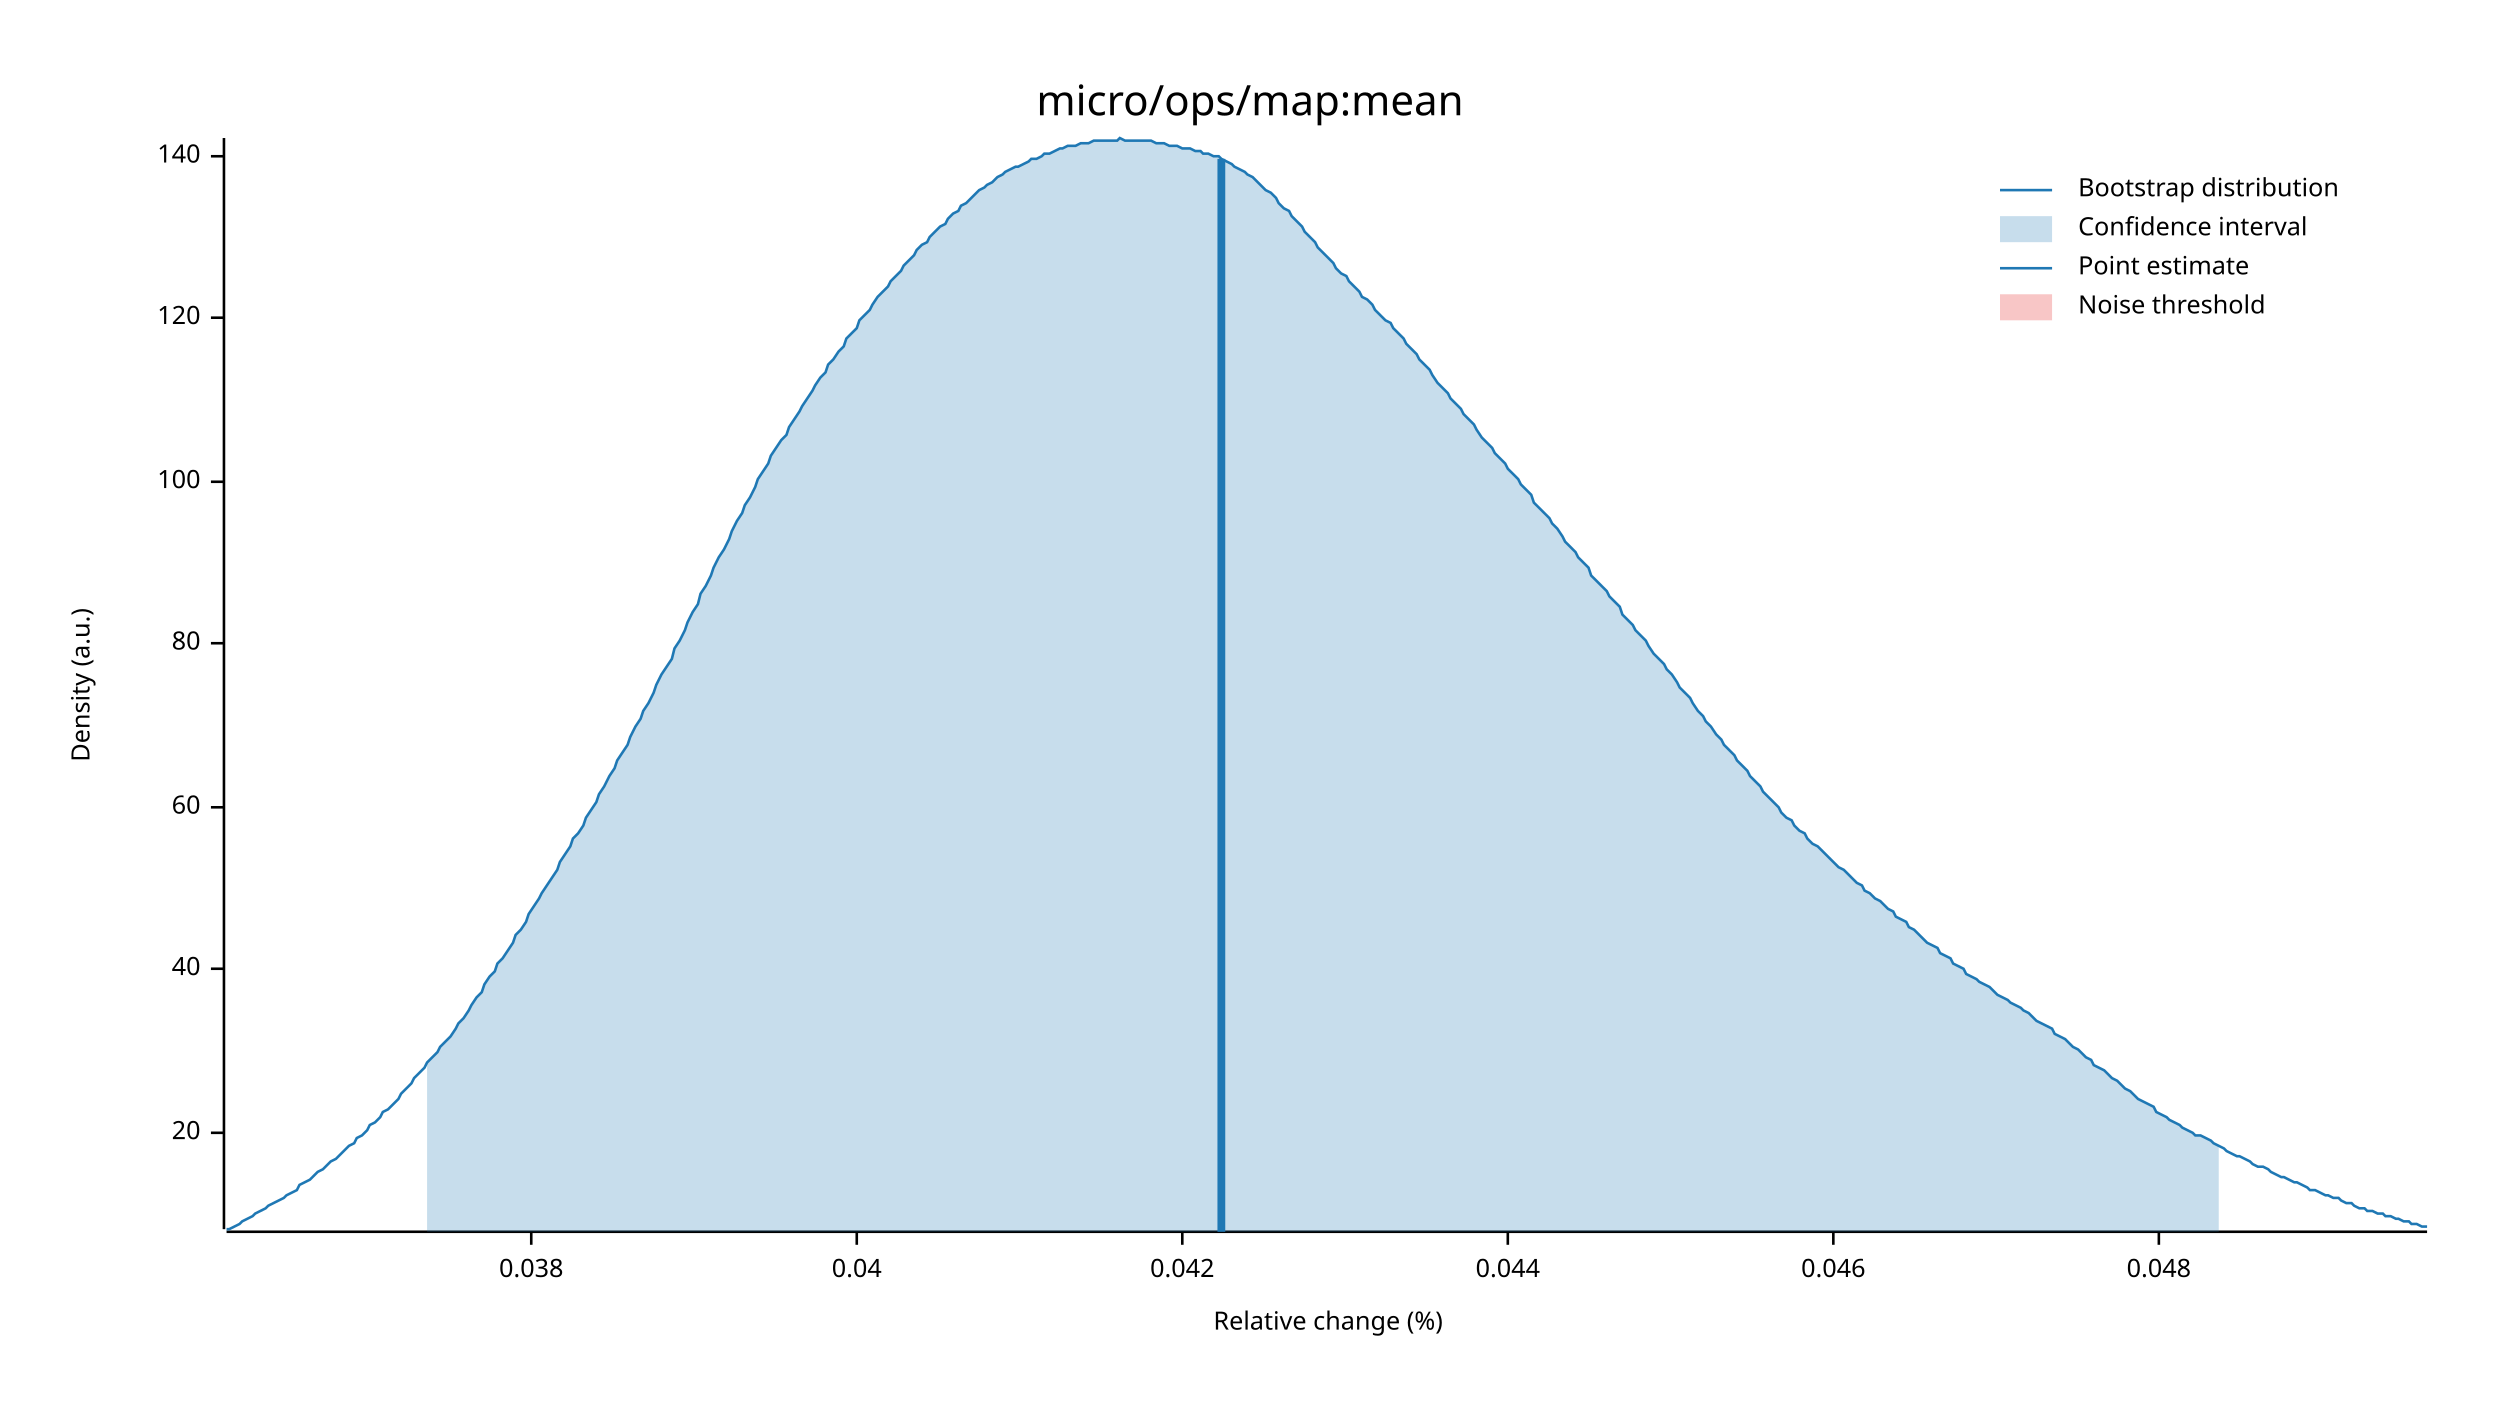
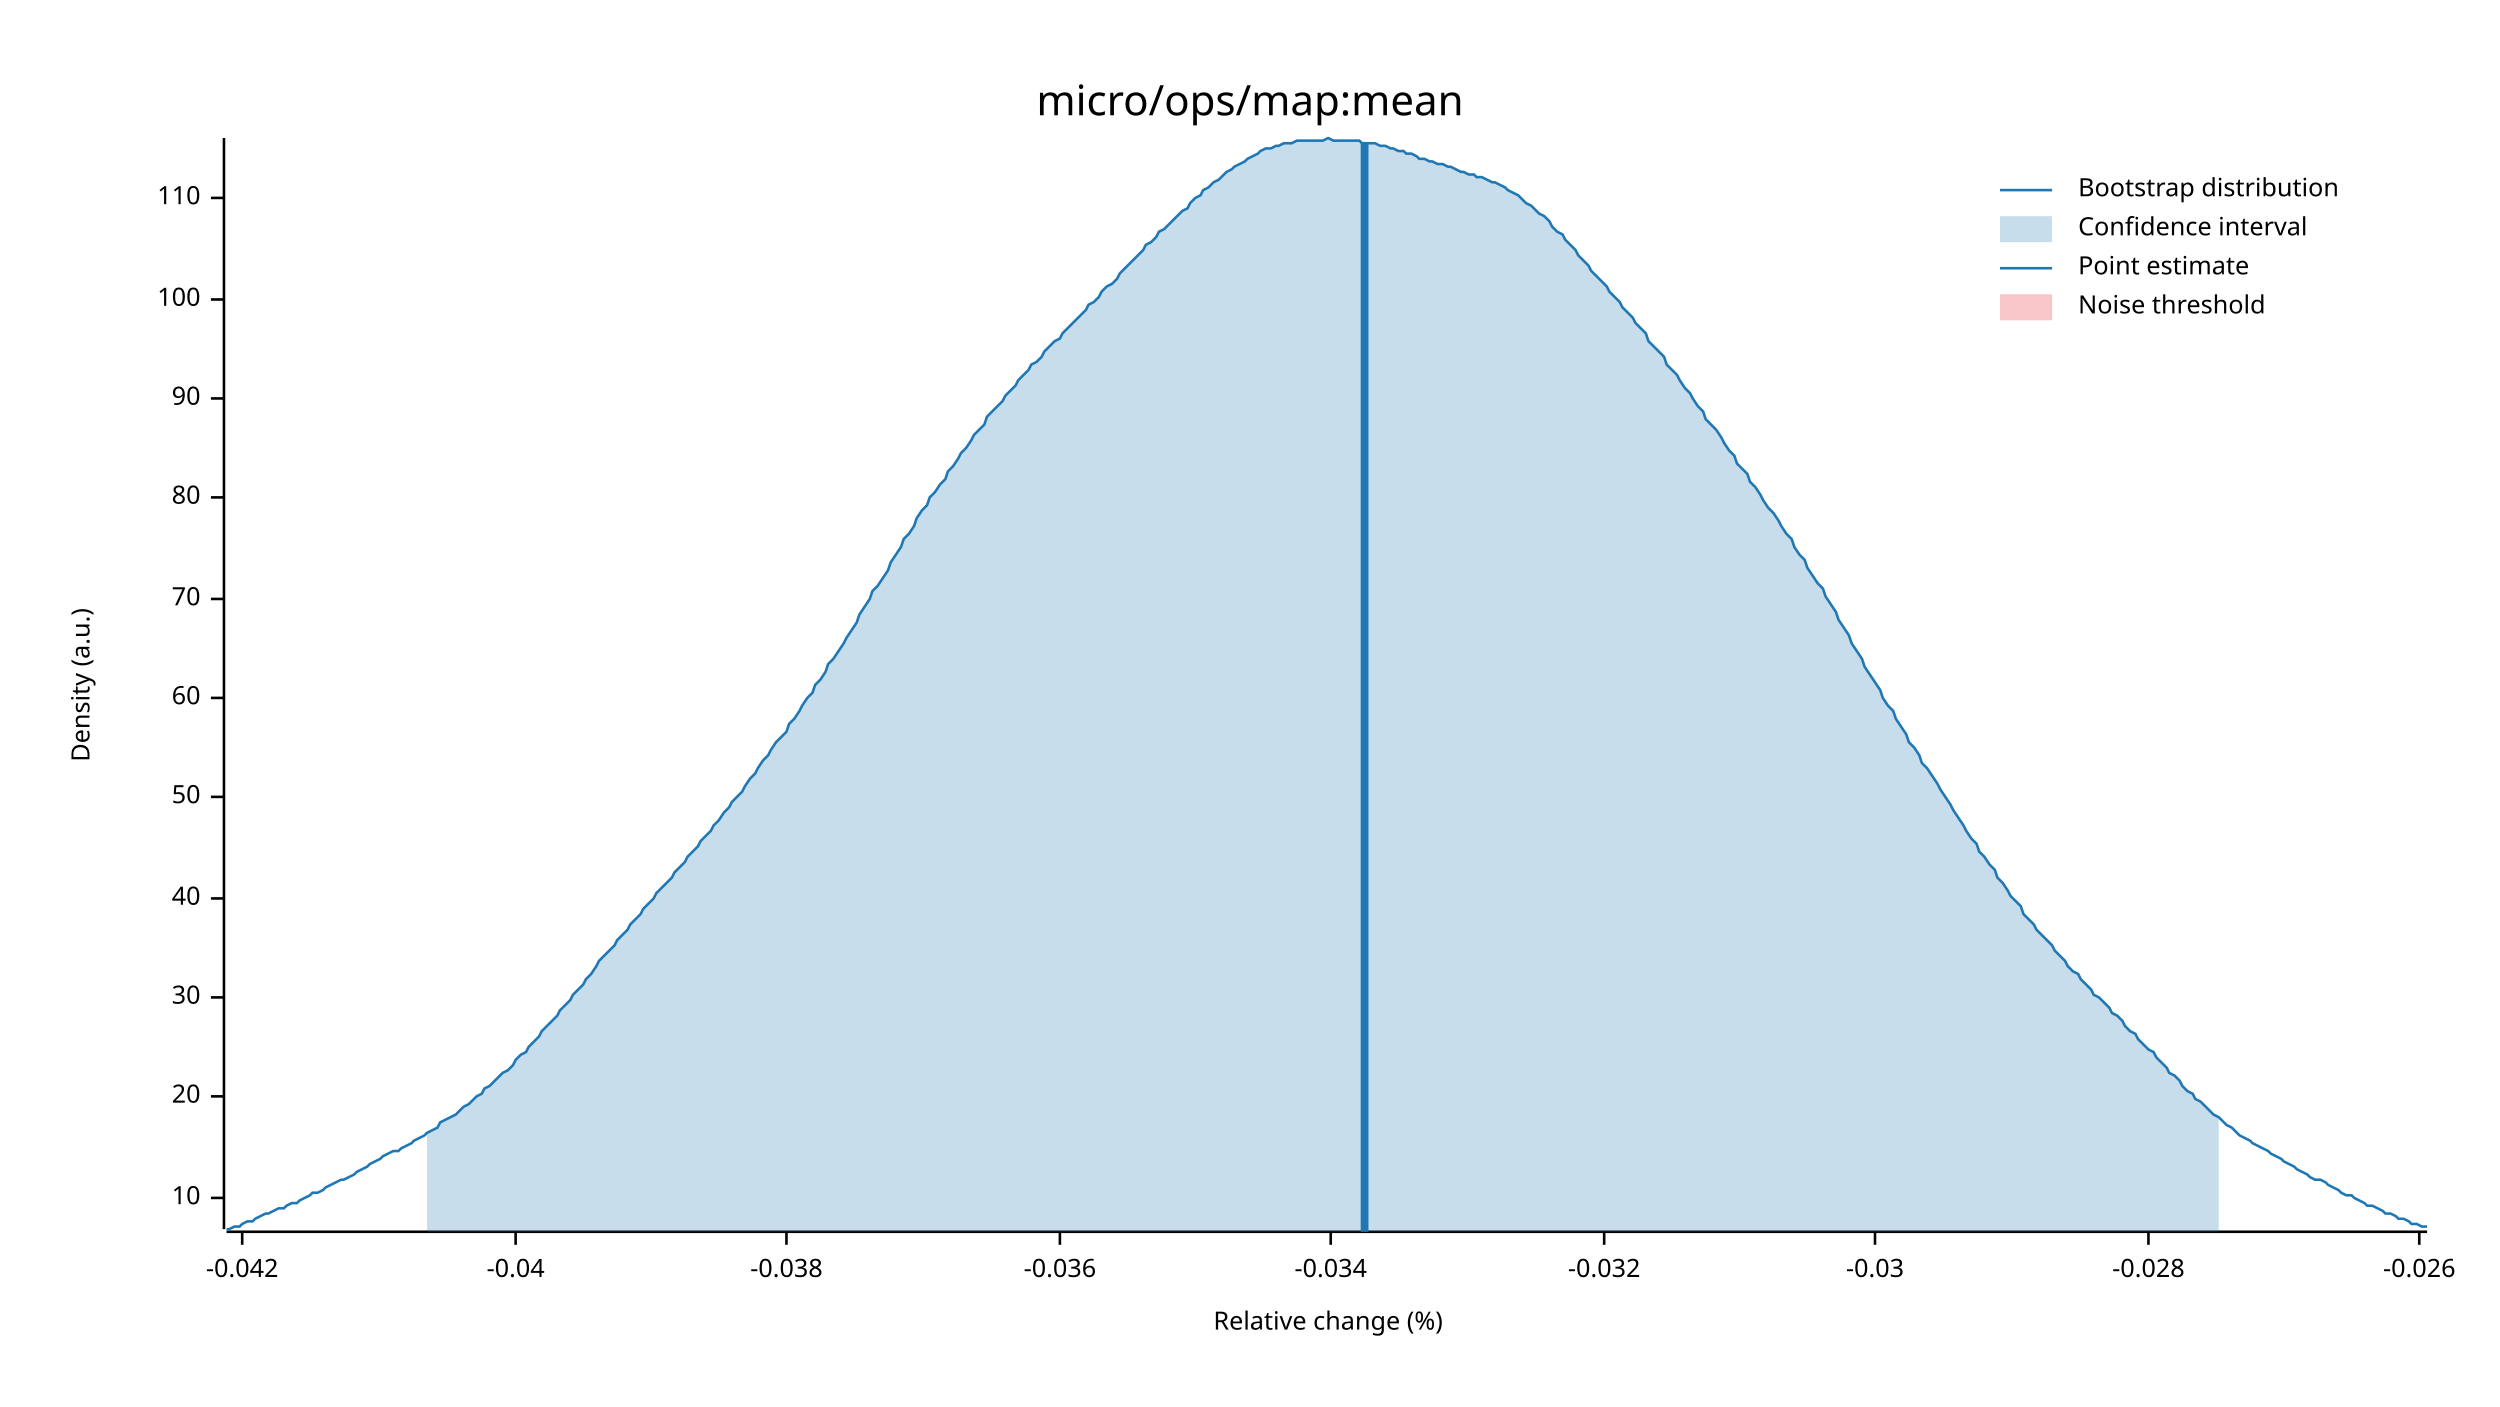
<svg xmlns="http://www.w3.org/2000/svg" width="960" height="540" viewBox="0 0 960 540">
  <text x="480" y="32" dy="0.76em" text-anchor="middle" font-family="sans-serif" font-size="16.129" opacity="1" fill="#000000">
micro/ops/map:mean
</text>
  <text x="27" y="263" dy="0.76em" text-anchor="middle" font-family="sans-serif" font-size="9.677" opacity="1" fill="#000000" transform="rotate(270, 27, 263)">
Density (a.u.)
</text>
  <text x="510" y="513" dy="-0.5ex" text-anchor="middle" font-family="sans-serif" font-size="9.677" opacity="1" fill="#000000">
Relative change (%)
</text>
  <polyline fill="none" opacity="1" stroke="#000000" stroke-width="1" points="86,53 86,472 " />
-   <text x="77" y="435" dy="0.5ex" text-anchor="end" font-family="sans-serif" font-size="9.677" opacity="1" fill="#000000">
+   <text x="77" y="460" dy="0.5ex" text-anchor="end" font-family="sans-serif" font-size="9.677" opacity="1" fill="#000000">
+ 10
+ </text>
+   <polyline fill="none" opacity="1" stroke="#000000" stroke-width="1" points="81,460 86,460 " />
+   <text x="77" y="421" dy="0.5ex" text-anchor="end" font-family="sans-serif" font-size="9.677" opacity="1" fill="#000000">
20
</text>
-   <polyline fill="none" opacity="1" stroke="#000000" stroke-width="1" points="81,435 86,435 " />
-   <text x="77" y="372" dy="0.5ex" text-anchor="end" font-family="sans-serif" font-size="9.677" opacity="1" fill="#000000">
+   <polyline fill="none" opacity="1" stroke="#000000" stroke-width="1" points="81,421 86,421 " />
+   <text x="77" y="383" dy="0.5ex" text-anchor="end" font-family="sans-serif" font-size="9.677" opacity="1" fill="#000000">
+ 30
+ </text>
+   <polyline fill="none" opacity="1" stroke="#000000" stroke-width="1" points="81,383 86,383 " />
+   <text x="77" y="345" dy="0.5ex" text-anchor="end" font-family="sans-serif" font-size="9.677" opacity="1" fill="#000000">
40
</text>
-   <polyline fill="none" opacity="1" stroke="#000000" stroke-width="1" points="81,372 86,372 " />
-   <text x="77" y="310" dy="0.5ex" text-anchor="end" font-family="sans-serif" font-size="9.677" opacity="1" fill="#000000">
+   <polyline fill="none" opacity="1" stroke="#000000" stroke-width="1" points="81,345 86,345 " />
+   <text x="77" y="306" dy="0.5ex" text-anchor="end" font-family="sans-serif" font-size="9.677" opacity="1" fill="#000000">
+ 50
+ </text>
+   <polyline fill="none" opacity="1" stroke="#000000" stroke-width="1" points="81,306 86,306 " />
+   <text x="77" y="268" dy="0.5ex" text-anchor="end" font-family="sans-serif" font-size="9.677" opacity="1" fill="#000000">
60
</text>
-   <polyline fill="none" opacity="1" stroke="#000000" stroke-width="1" points="81,310 86,310 " />
-   <text x="77" y="247" dy="0.5ex" text-anchor="end" font-family="sans-serif" font-size="9.677" opacity="1" fill="#000000">
+   <polyline fill="none" opacity="1" stroke="#000000" stroke-width="1" points="81,268 86,268 " />
+   <text x="77" y="230" dy="0.5ex" text-anchor="end" font-family="sans-serif" font-size="9.677" opacity="1" fill="#000000">
+ 70
+ </text>
+   <polyline fill="none" opacity="1" stroke="#000000" stroke-width="1" points="81,230 86,230 " />
+   <text x="77" y="191" dy="0.5ex" text-anchor="end" font-family="sans-serif" font-size="9.677" opacity="1" fill="#000000">
80
</text>
-   <polyline fill="none" opacity="1" stroke="#000000" stroke-width="1" points="81,247 86,247 " />
-   <text x="77" y="185" dy="0.5ex" text-anchor="end" font-family="sans-serif" font-size="9.677" opacity="1" fill="#000000">
+   <polyline fill="none" opacity="1" stroke="#000000" stroke-width="1" points="81,191 86,191 " />
+   <text x="77" y="153" dy="0.5ex" text-anchor="end" font-family="sans-serif" font-size="9.677" opacity="1" fill="#000000">
+ 90
+ </text>
+   <polyline fill="none" opacity="1" stroke="#000000" stroke-width="1" points="81,153 86,153 " />
+   <text x="77" y="115" dy="0.5ex" text-anchor="end" font-family="sans-serif" font-size="9.677" opacity="1" fill="#000000">
100
</text>
-   <polyline fill="none" opacity="1" stroke="#000000" stroke-width="1" points="81,185 86,185 " />
-   <text x="77" y="122" dy="0.5ex" text-anchor="end" font-family="sans-serif" font-size="9.677" opacity="1" fill="#000000">
- 120
+   <polyline fill="none" opacity="1" stroke="#000000" stroke-width="1" points="81,115 86,115 " />
+   <text x="77" y="76" dy="0.5ex" text-anchor="end" font-family="sans-serif" font-size="9.677" opacity="1" fill="#000000">
+ 110
</text>
-   <polyline fill="none" opacity="1" stroke="#000000" stroke-width="1" points="81,122 86,122 " />
-   <text x="77" y="60" dy="0.5ex" text-anchor="end" font-family="sans-serif" font-size="9.677" opacity="1" fill="#000000">
- 140
+   <polyline fill="none" opacity="1" stroke="#000000" stroke-width="1" points="81,76 86,76 " />
+   <polyline fill="none" opacity="1" stroke="#000000" stroke-width="1" points="87,473 932,473 " />
+   <text x="93" y="483" dy="0.76em" text-anchor="middle" font-family="sans-serif" font-size="9.677" opacity="1" fill="#000000">
+ -0.042
</text>
-   <polyline fill="none" opacity="1" stroke="#000000" stroke-width="1" points="81,60 86,60 " />
-   <polyline fill="none" opacity="1" stroke="#000000" stroke-width="1" points="87,473 932,473 " />
-   <text x="204" y="483" dy="0.76em" text-anchor="middle" font-family="sans-serif" font-size="9.677" opacity="1" fill="#000000">
- 0.038
+   <polyline fill="none" opacity="1" stroke="#000000" stroke-width="1" points="93,473 93,478 " />
+   <text x="198" y="483" dy="0.76em" text-anchor="middle" font-family="sans-serif" font-size="9.677" opacity="1" fill="#000000">
+ -0.04
</text>
-   <polyline fill="none" opacity="1" stroke="#000000" stroke-width="1" points="204,473 204,478 " />
-   <text x="329" y="483" dy="0.76em" text-anchor="middle" font-family="sans-serif" font-size="9.677" opacity="1" fill="#000000">
- 0.04
+   <polyline fill="none" opacity="1" stroke="#000000" stroke-width="1" points="198,473 198,478 " />
+   <text x="302" y="483" dy="0.76em" text-anchor="middle" font-family="sans-serif" font-size="9.677" opacity="1" fill="#000000">
+ -0.038
</text>
-   <polyline fill="none" opacity="1" stroke="#000000" stroke-width="1" points="329,473 329,478 " />
-   <text x="454" y="483" dy="0.76em" text-anchor="middle" font-family="sans-serif" font-size="9.677" opacity="1" fill="#000000">
- 0.042
+   <polyline fill="none" opacity="1" stroke="#000000" stroke-width="1" points="302,473 302,478 " />
+   <text x="407" y="483" dy="0.76em" text-anchor="middle" font-family="sans-serif" font-size="9.677" opacity="1" fill="#000000">
+ -0.036
</text>
-   <polyline fill="none" opacity="1" stroke="#000000" stroke-width="1" points="454,473 454,478 " />
-   <text x="579" y="483" dy="0.76em" text-anchor="middle" font-family="sans-serif" font-size="9.677" opacity="1" fill="#000000">
- 0.044
+   <polyline fill="none" opacity="1" stroke="#000000" stroke-width="1" points="407,473 407,478 " />
+   <text x="511" y="483" dy="0.76em" text-anchor="middle" font-family="sans-serif" font-size="9.677" opacity="1" fill="#000000">
+ -0.034
</text>
-   <polyline fill="none" opacity="1" stroke="#000000" stroke-width="1" points="579,473 579,478 " />
-   <text x="704" y="483" dy="0.76em" text-anchor="middle" font-family="sans-serif" font-size="9.677" opacity="1" fill="#000000">
- 0.046
+   <polyline fill="none" opacity="1" stroke="#000000" stroke-width="1" points="511,473 511,478 " />
+   <text x="616" y="483" dy="0.76em" text-anchor="middle" font-family="sans-serif" font-size="9.677" opacity="1" fill="#000000">
+ -0.032
</text>
-   <polyline fill="none" opacity="1" stroke="#000000" stroke-width="1" points="704,473 704,478 " />
-   <text x="829" y="483" dy="0.76em" text-anchor="middle" font-family="sans-serif" font-size="9.677" opacity="1" fill="#000000">
- 0.048
+   <polyline fill="none" opacity="1" stroke="#000000" stroke-width="1" points="616,473 616,478 " />
+   <text x="720" y="483" dy="0.76em" text-anchor="middle" font-family="sans-serif" font-size="9.677" opacity="1" fill="#000000">
+ -0.03
</text>
-   <polyline fill="none" opacity="1" stroke="#000000" stroke-width="1" points="829,473 829,478 " />
-   <polyline fill="none" opacity="1" stroke="#1F78B4" stroke-width="1" points="87,472 88,472 90,471 92,470 93,469 95,468 97,467 98,466 100,465 102,464 103,463 105,462 107,461 109,460 110,459 112,458 114,457 115,455 117,454 119,453 120,452 122,450 124,449 125,448 127,446 129,445 131,443 132,442 134,440 136,439 137,437 139,436 141,434 142,432 144,431 146,429 147,427 149,426 151,424 153,422 154,420 156,418 158,416 159,414 161,412 163,410 164,408 166,406 168,404 169,402 171,400 173,398 175,395 176,393 178,391 180,388 181,386 183,383 185,381 186,378 188,375 190,373 191,370 193,368 195,365 197,362 198,359 200,357 202,354 203,351 205,348 207,345 208,343 210,340 212,337 214,334 215,331 217,328 219,325 220,322 222,320 224,317 225,314 227,311 229,308 230,305 232,302 234,298 236,295 237,292 239,289 241,286 242,283 244,279 246,276 247,273 249,270 251,266 252,263 254,259 256,256 258,253 259,249 261,246 263,242 264,239 266,235 268,232 269,228 271,225 273,221 274,218 276,214 278,211 280,207 281,204 283,200 285,197 286,194 288,191 290,187 291,184 293,181 295,178 296,175 298,172 300,169 302,167 303,164 305,161 307,158 308,156 310,153 312,150 313,148 315,145 317,143 318,140 320,138 322,135 324,133 325,130 327,128 329,126 330,123 332,121 334,119 335,117 337,114 339,112 341,110 342,108 344,106 346,104 347,102 349,100 351,98 352,96 354,94 356,93 357,91 359,89 361,87 363,86 364,84 366,82 368,81 369,79 371,78 373,76 374,75 376,73 378,72 379,71 381,70 383,68 385,67 386,66 388,65 390,64 391,64 393,63 395,62 396,61 398,61 400,60 401,59 403,59 405,58 407,57 408,57 410,56 412,56 413,56 415,55 417,55 418,55 420,54 422,54 423,54 425,54 427,54 429,54 430,53 432,54 434,54 435,54 437,54 439,54 440,54 442,54 444,55 445,55 447,55 449,56 451,56 452,56 454,57 456,57 457,57 459,58 461,58 462,59 464,59 466,60 468,60 469,61 471,62 473,63 474,64 476,65 478,66 479,67 481,68 483,70 484,71 486,73 488,74 490,76 491,78 493,80 495,81 496,83 498,85 500,87 501,89 503,91 505,93 506,95 508,97 510,99 512,101 513,103 515,105 517,106 518,108 520,110 522,112 523,114 525,115 527,117 528,119 530,121 532,123 534,124 535,126 537,128 539,130 540,132 542,134 544,136 545,138 547,140 549,142 550,144 552,147 554,149 556,151 557,153 559,155 561,157 562,159 564,161 566,163 567,165 569,168 571,170 573,172 574,174 576,176 578,178 579,180 581,182 583,184 584,186 586,188 588,190 589,193 591,195 593,197 595,199 596,201 598,203 600,206 601,208 603,210 605,212 606,214 608,216 610,218 611,221 613,223 615,225 617,227 618,229 620,231 622,233 623,236 625,238 627,240 628,242 630,244 632,246 633,248 635,251 637,253 639,255 640,257 642,259 644,262 645,264 647,266 649,268 650,270 652,273 654,275 655,277 657,279 659,282 661,284 662,286 664,288 666,290 667,292 669,294 671,296 672,298 674,300 676,302 677,304 679,306 681,308 683,310 684,312 686,314 688,315 689,317 691,319 693,320 694,322 696,324 698,325 700,327 701,328 703,330 705,332 706,333 708,334 710,336 711,337 713,339 715,340 716,342 718,343 720,345 722,346 723,347 725,349 727,350 728,352 730,353 732,354 733,356 735,357 737,359 738,360 740,362 742,363 744,364 745,366 747,367 749,368 750,370 752,371 754,372 755,374 757,375 759,376 760,377 762,378 764,379 766,381 767,382 769,383 771,384 772,385 774,386 776,387 777,388 779,389 781,391 782,392 784,393 786,394 788,395 789,397 791,398 793,399 794,400 796,402 798,403 799,404 801,406 803,407 804,409 806,410 808,411 810,413 811,414 813,415 815,417 816,418 818,419 820,421 821,422 823,423 825,424 827,425 828,427 830,428 832,429 833,430 835,431 837,432 838,433 840,434 842,435 843,436 845,436 847,437 849,438 850,439 852,440 854,441 855,442 857,443 859,444 860,444 862,445 864,446 865,447 867,448 869,448 871,449 872,450 874,451 876,452 877,452 879,453 881,454 882,454 884,455 886,456 887,457 889,457 891,458 893,459 894,459 896,460 898,460 899,461 901,462 903,462 904,463 906,464 908,464 909,465 911,465 913,466 915,466 916,467 918,467 920,468 921,468 923,469 925,469 926,470 928,470 930,471 932,471 " />
-   <polygon opacity="0.25" fill="#1F78B4" points="164,408 166,406 168,404 169,402 171,400 173,398 175,395 176,393 178,391 180,388 181,386 183,383 185,381 186,378 188,375 190,373 191,370 193,368 195,365 197,362 198,359 200,357 202,354 203,351 205,348 207,345 208,343 210,340 212,337 214,334 215,331 217,328 219,325 220,322 222,320 224,317 225,314 227,311 229,308 230,305 232,302 234,298 236,295 237,292 239,289 241,286 242,283 244,279 246,276 247,273 249,270 251,266 252,263 254,259 256,256 258,253 259,249 261,246 263,242 264,239 266,235 268,232 269,228 271,225 273,221 274,218 276,214 278,211 280,207 281,204 283,200 285,197 286,194 288,191 290,187 291,184 293,181 295,178 296,175 298,172 300,169 302,167 303,164 305,161 307,158 308,156 310,153 312,150 313,148 315,145 317,143 318,140 320,138 322,135 324,133 325,130 327,128 329,126 330,123 332,121 334,119 335,117 337,114 339,112 341,110 342,108 344,106 346,104 347,102 349,100 351,98 352,96 354,94 356,93 357,91 359,89 361,87 363,86 364,84 366,82 368,81 369,79 371,78 373,76 374,75 376,73 378,72 379,71 381,70 383,68 385,67 386,66 388,65 390,64 391,64 393,63 395,62 396,61 398,61 400,60 401,59 403,59 405,58 407,57 408,57 410,56 412,56 413,56 415,55 417,55 418,55 420,54 422,54 423,54 425,54 427,54 429,54 430,53 432,54 434,54 435,54 437,54 439,54 440,54 442,54 444,55 445,55 447,55 449,56 451,56 452,56 454,57 456,57 457,57 459,58 461,58 462,59 464,59 466,60 468,60 469,61 471,62 473,63 474,64 476,65 478,66 479,67 481,68 483,70 484,71 486,73 488,74 490,76 491,78 493,80 495,81 496,83 498,85 500,87 501,89 503,91 505,93 506,95 508,97 510,99 512,101 513,103 515,105 517,106 518,108 520,110 522,112 523,114 525,115 527,117 528,119 530,121 532,123 534,124 535,126 537,128 539,130 540,132 542,134 544,136 545,138 547,140 549,142 550,144 552,147 554,149 556,151 557,153 559,155 561,157 562,159 564,161 566,163 567,165 569,168 571,170 573,172 574,174 576,176 578,178 579,180 581,182 583,184 584,186 586,188 588,190 589,193 591,195 593,197 595,199 596,201 598,203 600,206 601,208 603,210 605,212 606,214 608,216 610,218 611,221 613,223 615,225 617,227 618,229 620,231 622,233 623,236 625,238 627,240 628,242 630,244 632,246 633,248 635,251 637,253 639,255 640,257 642,259 644,262 645,264 647,266 649,268 650,270 652,273 654,275 655,277 657,279 659,282 661,284 662,286 664,288 666,290 667,292 669,294 671,296 672,298 674,300 676,302 677,304 679,306 681,308 683,310 684,312 686,314 688,315 689,317 691,319 693,320 694,322 696,324 698,325 700,327 701,328 703,330 705,332 706,333 708,334 710,336 711,337 713,339 715,340 716,342 718,343 720,345 722,346 723,347 725,349 727,350 728,352 730,353 732,354 733,356 735,357 737,359 738,360 740,362 742,363 744,364 745,366 747,367 749,368 750,370 752,371 754,372 755,374 757,375 759,376 760,377 762,378 764,379 766,381 767,382 769,383 771,384 772,385 774,386 776,387 777,388 779,389 781,391 782,392 784,393 786,394 788,395 789,397 791,398 793,399 794,400 796,402 798,403 799,404 801,406 803,407 804,409 806,410 808,411 810,413 811,414 813,415 815,417 816,418 818,419 820,421 821,422 823,423 825,424 827,425 828,427 830,428 832,429 833,430 835,431 837,432 838,433 840,434 842,435 843,436 845,436 847,437 849,438 850,439 852,440 852,473 164,473 " />
-   <polyline fill="none" opacity="1" stroke="#1F78B4" stroke-width="3" points="469,473 469,61 " />
+   <polyline fill="none" opacity="1" stroke="#000000" stroke-width="1" points="720,473 720,478 " />
+   <text x="825" y="483" dy="0.76em" text-anchor="middle" font-family="sans-serif" font-size="9.677" opacity="1" fill="#000000">
+ -0.028
+ </text>
+   <polyline fill="none" opacity="1" stroke="#000000" stroke-width="1" points="825,473 825,478 " />
+   <text x="929" y="483" dy="0.76em" text-anchor="middle" font-family="sans-serif" font-size="9.677" opacity="1" fill="#000000">
+ -0.026
+ </text>
+   <polyline fill="none" opacity="1" stroke="#000000" stroke-width="1" points="929,473 929,478 " />
+   <polyline fill="none" opacity="1" stroke="#1F78B4" stroke-width="1" points="87,472 88,472 90,471 92,471 93,470 95,469 97,469 98,468 100,467 102,466 103,466 105,465 107,464 109,464 110,463 112,462 114,462 115,461 117,460 119,459 120,458 122,458 124,457 125,456 127,455 129,454 131,453 132,453 134,452 136,451 137,450 139,449 141,448 142,447 144,446 146,445 147,444 149,443 151,442 153,442 154,441 156,440 158,439 159,438 161,437 163,436 164,435 166,434 168,433 169,431 171,430 173,429 175,428 176,427 178,425 180,424 181,423 183,421 185,420 186,418 188,417 190,415 191,414 193,412 195,411 197,409 198,407 200,405 202,404 203,402 205,400 207,398 208,396 210,394 212,392 214,390 215,388 217,386 219,384 220,382 222,380 224,378 225,376 227,374 229,371 230,369 232,367 234,365 236,363 237,361 239,359 241,357 242,355 244,353 246,351 247,349 249,347 251,345 252,343 254,341 256,339 258,337 259,335 261,333 263,331 264,329 266,327 268,325 269,323 271,321 273,319 274,317 276,315 278,312 280,310 281,308 283,306 285,304 286,302 288,299 290,297 291,295 293,292 295,290 296,288 298,285 300,283 302,281 303,278 305,276 307,273 308,271 310,268 312,266 313,263 315,261 317,258 318,255 320,253 322,250 324,247 325,245 327,242 329,239 330,236 332,233 334,230 335,227 337,225 339,222 341,219 342,216 344,213 346,210 347,207 349,205 351,202 352,199 354,196 356,194 357,191 359,189 361,186 363,184 364,181 366,179 368,176 369,174 371,172 373,169 374,167 376,165 378,163 379,160 381,158 383,156 385,154 386,152 388,150 390,148 391,146 393,144 395,142 396,140 398,139 400,137 401,135 403,133 405,131 407,130 408,128 410,126 412,124 413,123 415,121 417,119 418,117 420,116 422,114 423,112 425,110 427,109 429,107 430,105 432,103 434,101 435,100 437,98 439,96 440,94 442,93 444,91 445,89 447,88 449,86 451,84 452,83 454,81 456,80 457,78 459,76 461,75 462,73 464,72 466,70 468,69 469,68 471,66 473,65 474,64 476,63 478,62 479,61 481,60 483,59 484,58 486,57 488,57 490,56 491,56 493,55 495,55 496,55 498,54 500,54 501,54 503,54 505,54 506,54 508,54 510,53 512,54 513,54 515,54 517,54 518,54 520,54 522,54 523,55 525,55 527,55 528,55 530,56 532,56 534,57 535,57 537,58 539,58 540,59 542,59 544,60 545,61 547,61 549,62 550,62 552,63 554,63 556,64 557,64 559,65 561,66 562,66 564,67 566,67 567,68 569,68 571,69 573,70 574,70 576,71 578,72 579,73 581,74 583,75 584,76 586,78 588,79 589,80 591,82 593,83 595,85 596,87 598,89 600,90 601,92 603,94 605,96 606,98 608,100 610,102 611,104 613,106 615,108 617,110 618,112 620,114 622,116 623,118 625,120 627,122 628,124 630,126 632,128 633,131 635,133 637,135 639,137 640,140 642,142 644,144 645,146 647,149 649,151 650,153 652,156 654,158 655,161 657,163 659,165 661,168 662,170 664,173 666,175 667,178 669,180 671,182 672,185 674,187 676,190 677,192 679,195 681,197 683,200 684,202 686,205 688,207 689,210 691,213 693,215 694,218 696,221 698,224 700,226 701,229 703,232 705,235 706,238 708,241 710,244 711,247 713,250 715,253 716,256 718,259 720,262 722,265 723,268 725,271 727,273 728,276 730,279 732,282 733,285 735,287 737,290 738,293 740,295 742,298 744,301 745,303 747,306 749,309 750,311 752,314 754,317 755,319 757,322 759,324 760,327 762,329 764,332 766,334 767,337 769,339 771,342 772,344 774,346 776,348 777,351 779,353 781,355 782,357 784,359 786,361 788,363 789,365 791,367 793,369 794,371 796,373 798,374 799,376 801,378 803,380 804,382 806,383 808,385 810,387 811,389 813,390 815,392 816,394 818,396 820,397 821,399 823,401 825,403 827,404 828,406 830,408 832,410 833,412 835,413 837,415 838,417 840,419 842,420 843,422 845,423 847,425 849,427 850,428 852,429 854,431 855,432 857,433 859,435 860,436 862,437 864,438 865,439 867,440 869,441 871,442 872,443 874,444 876,445 877,446 879,447 881,448 882,449 884,450 886,451 887,452 889,453 891,453 893,454 894,455 896,456 898,457 899,458 901,459 903,459 904,460 906,461 908,462 909,463 911,463 913,464 915,465 916,466 918,466 920,467 921,468 923,468 925,469 926,470 928,470 930,471 932,471 " />
+   <polygon opacity="0.25" fill="#1F78B4" points="164,435 166,434 168,433 169,431 171,430 173,429 175,428 176,427 178,425 180,424 181,423 183,421 185,420 186,418 188,417 190,415 191,414 193,412 195,411 197,409 198,407 200,405 202,404 203,402 205,400 207,398 208,396 210,394 212,392 214,390 215,388 217,386 219,384 220,382 222,380 224,378 225,376 227,374 229,371 230,369 232,367 234,365 236,363 237,361 239,359 241,357 242,355 244,353 246,351 247,349 249,347 251,345 252,343 254,341 256,339 258,337 259,335 261,333 263,331 264,329 266,327 268,325 269,323 271,321 273,319 274,317 276,315 278,312 280,310 281,308 283,306 285,304 286,302 288,299 290,297 291,295 293,292 295,290 296,288 298,285 300,283 302,281 303,278 305,276 307,273 308,271 310,268 312,266 313,263 315,261 317,258 318,255 320,253 322,250 324,247 325,245 327,242 329,239 330,236 332,233 334,230 335,227 337,225 339,222 341,219 342,216 344,213 346,210 347,207 349,205 351,202 352,199 354,196 356,194 357,191 359,189 361,186 363,184 364,181 366,179 368,176 369,174 371,172 373,169 374,167 376,165 378,163 379,160 381,158 383,156 385,154 386,152 388,150 390,148 391,146 393,144 395,142 396,140 398,139 400,137 401,135 403,133 405,131 407,130 408,128 410,126 412,124 413,123 415,121 417,119 418,117 420,116 422,114 423,112 425,110 427,109 429,107 430,105 432,103 434,101 435,100 437,98 439,96 440,94 442,93 444,91 445,89 447,88 449,86 451,84 452,83 454,81 456,80 457,78 459,76 461,75 462,73 464,72 466,70 468,69 469,68 471,66 473,65 474,64 476,63 478,62 479,61 481,60 483,59 484,58 486,57 488,57 490,56 491,56 493,55 495,55 496,55 498,54 500,54 501,54 503,54 505,54 506,54 508,54 510,53 512,54 513,54 515,54 517,54 518,54 520,54 522,54 523,55 525,55 527,55 528,55 530,56 532,56 534,57 535,57 537,58 539,58 540,59 542,59 544,60 545,61 547,61 549,62 550,62 552,63 554,63 556,64 557,64 559,65 561,66 562,66 564,67 566,67 567,68 569,68 571,69 573,70 574,70 576,71 578,72 579,73 581,74 583,75 584,76 586,78 588,79 589,80 591,82 593,83 595,85 596,87 598,89 600,90 601,92 603,94 605,96 606,98 608,100 610,102 611,104 613,106 615,108 617,110 618,112 620,114 622,116 623,118 625,120 627,122 628,124 630,126 632,128 633,131 635,133 637,135 639,137 640,140 642,142 644,144 645,146 647,149 649,151 650,153 652,156 654,158 655,161 657,163 659,165 661,168 662,170 664,173 666,175 667,178 669,180 671,182 672,185 674,187 676,190 677,192 679,195 681,197 683,200 684,202 686,205 688,207 689,210 691,213 693,215 694,218 696,221 698,224 700,226 701,229 703,232 705,235 706,238 708,241 710,244 711,247 713,250 715,253 716,256 718,259 720,262 722,265 723,268 725,271 727,273 728,276 730,279 732,282 733,285 735,287 737,290 738,293 740,295 742,298 744,301 745,303 747,306 749,309 750,311 752,314 754,317 755,319 757,322 759,324 760,327 762,329 764,332 766,334 767,337 769,339 771,342 772,344 774,346 776,348 777,351 779,353 781,355 782,357 784,359 786,361 788,363 789,365 791,367 793,369 794,371 796,373 798,374 799,376 801,378 803,380 804,382 806,383 808,385 810,387 811,389 813,390 815,392 816,394 818,396 820,397 821,399 823,401 825,403 827,404 828,406 830,408 832,410 833,412 835,413 837,415 838,417 840,419 842,420 843,422 845,423 847,425 849,427 850,428 852,429 852,473 164,473 " />
+   <polyline fill="none" opacity="1" stroke="#1F78B4" stroke-width="3" points="524,473 524,55 " />
  <rect x="509" y="53" width="0" height="419" opacity="0.1" fill="#E31A1C" stroke="none" />
  <text x="798" y="68" dy="0.76em" text-anchor="start" font-family="sans-serif" font-size="9.677" opacity="1" fill="#000000">
Bootstrap distribution
</text>
  <text x="798" y="83" dy="0.76em" text-anchor="start" font-family="sans-serif" font-size="9.677" opacity="1" fill="#000000">
Confidence interval
</text>
  <text x="798" y="98" dy="0.76em" text-anchor="start" font-family="sans-serif" font-size="9.677" opacity="1" fill="#000000">
Point estimate
</text>
  <text x="798" y="113" dy="0.76em" text-anchor="start" font-family="sans-serif" font-size="9.677" opacity="1" fill="#000000">
Noise threshold
</text>
  <polyline fill="none" opacity="1" stroke="#1F78B4" stroke-width="1" points="768,73 788,73 " />
  <rect x="768" y="83" width="20" height="10" opacity="0.25" fill="#1F78B4" stroke="none" />
  <polyline fill="none" opacity="1" stroke="#1F78B4" stroke-width="1" points="768,103 788,103 " />
  <rect x="768" y="113" width="20" height="10" opacity="0.25" fill="#E31A1C" stroke="none" />
</svg>
